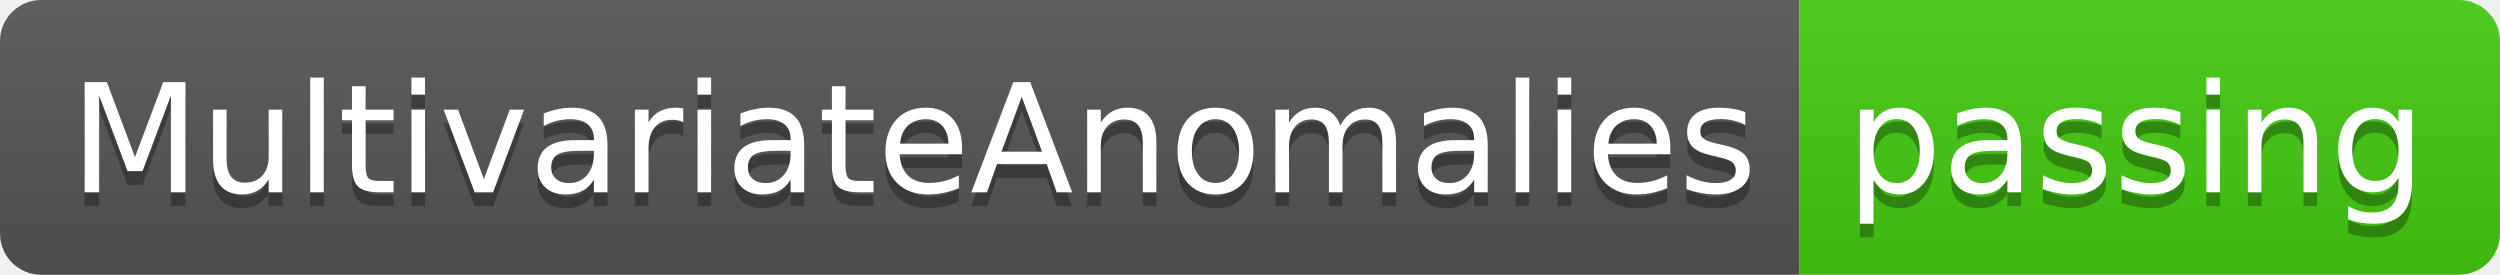
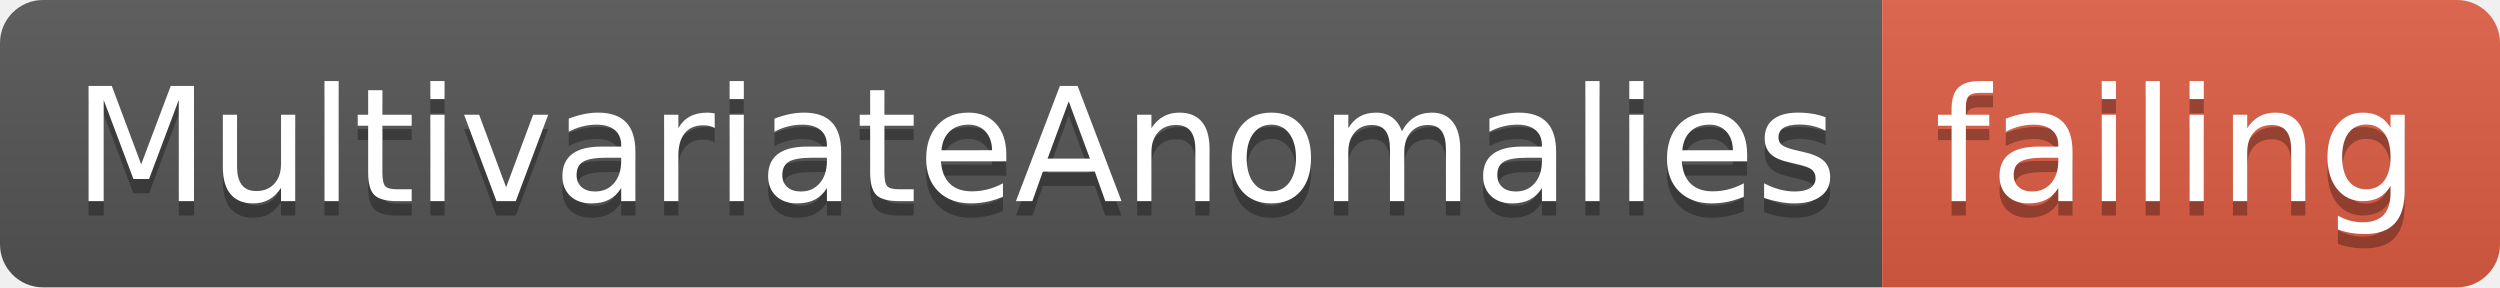
- <svg xmlns="http://www.w3.org/2000/svg" width="182" height="20">
+ <svg xmlns="http://www.w3.org/2000/svg" width="174" height="20">
  <linearGradient id="smooth" x2="0" y2="100%">
    <stop offset="0" stop-color="#bbb" stop-opacity=".1" />
    <stop offset="1" stop-opacity=".1" />
  </linearGradient>
  <clipPath id="round">
-     <rect width="182" height="20" rx="3" fill="#fff" />
+     <rect width="174" height="20" rx="3" fill="#fff" />
  </clipPath>
  <g clip-path="url(#round)">
    <rect width="131" height="20" fill="#555" />
-     <rect x="131" width="51" height="20" fill="#4c1" />
-     <rect width="182" height="20" fill="url(#smooth)" />
+     <rect x="131" width="43" height="20" fill="#e05d44" />
+     <rect width="174" height="20" fill="url(#smooth)" />
  </g>
  <g fill="#fff" text-anchor="middle" font-family="DejaVu Sans,Verdana,Geneva,sans-serif" font-size="110">
    <text x="665" y="150" fill="#010101" fill-opacity=".3" transform="scale(0.1)" textLength="1210" lengthAdjust="spacing">MultivariateAnomalies</text>
    <text x="665" y="140" transform="scale(0.1)" textLength="1210" lengthAdjust="spacing">MultivariateAnomalies</text>
-     <text x="1555" y="150" fill="#010101" fill-opacity=".3" transform="scale(0.1)" textLength="410" lengthAdjust="spacing">passing</text>
-     <text x="1555" y="140" transform="scale(0.1)" textLength="410" lengthAdjust="spacing">passing</text>
+     <text x="1515" y="150" fill="#010101" fill-opacity=".3" transform="scale(0.1)" textLength="330" lengthAdjust="spacing">failing</text>
+     <text x="1515" y="140" transform="scale(0.1)" textLength="330" lengthAdjust="spacing">failing</text>
  </g>
</svg>
